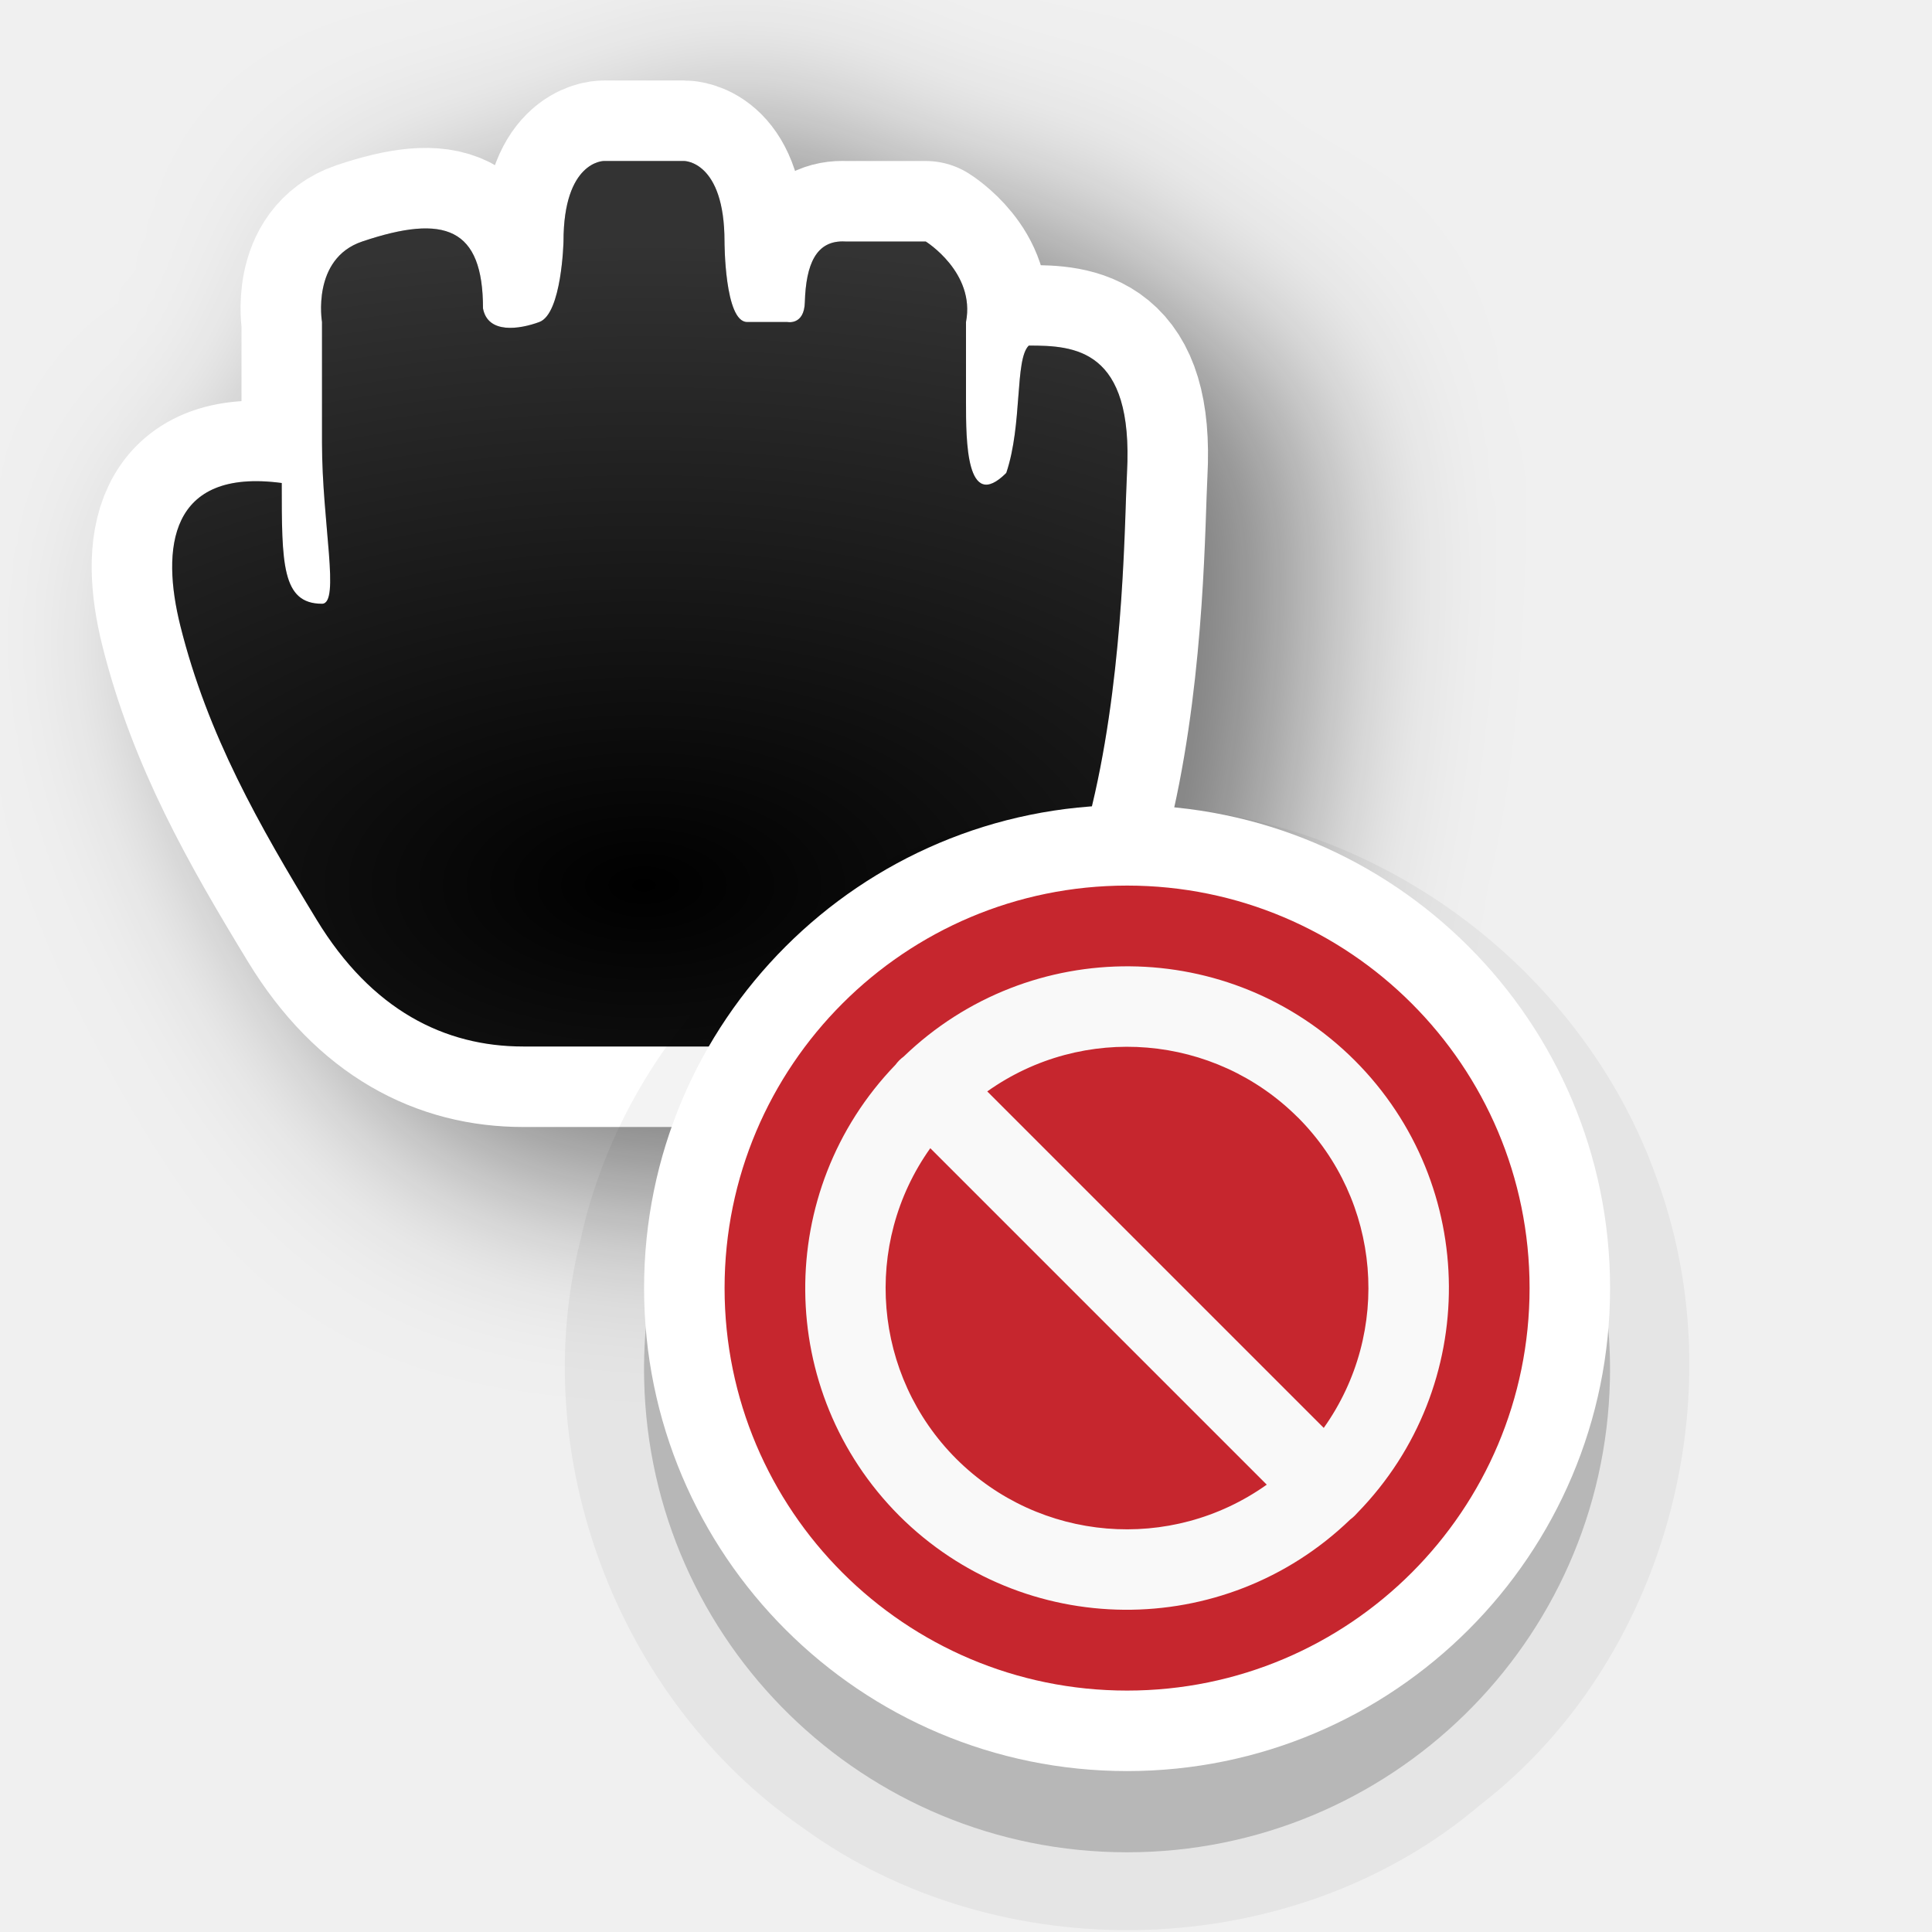
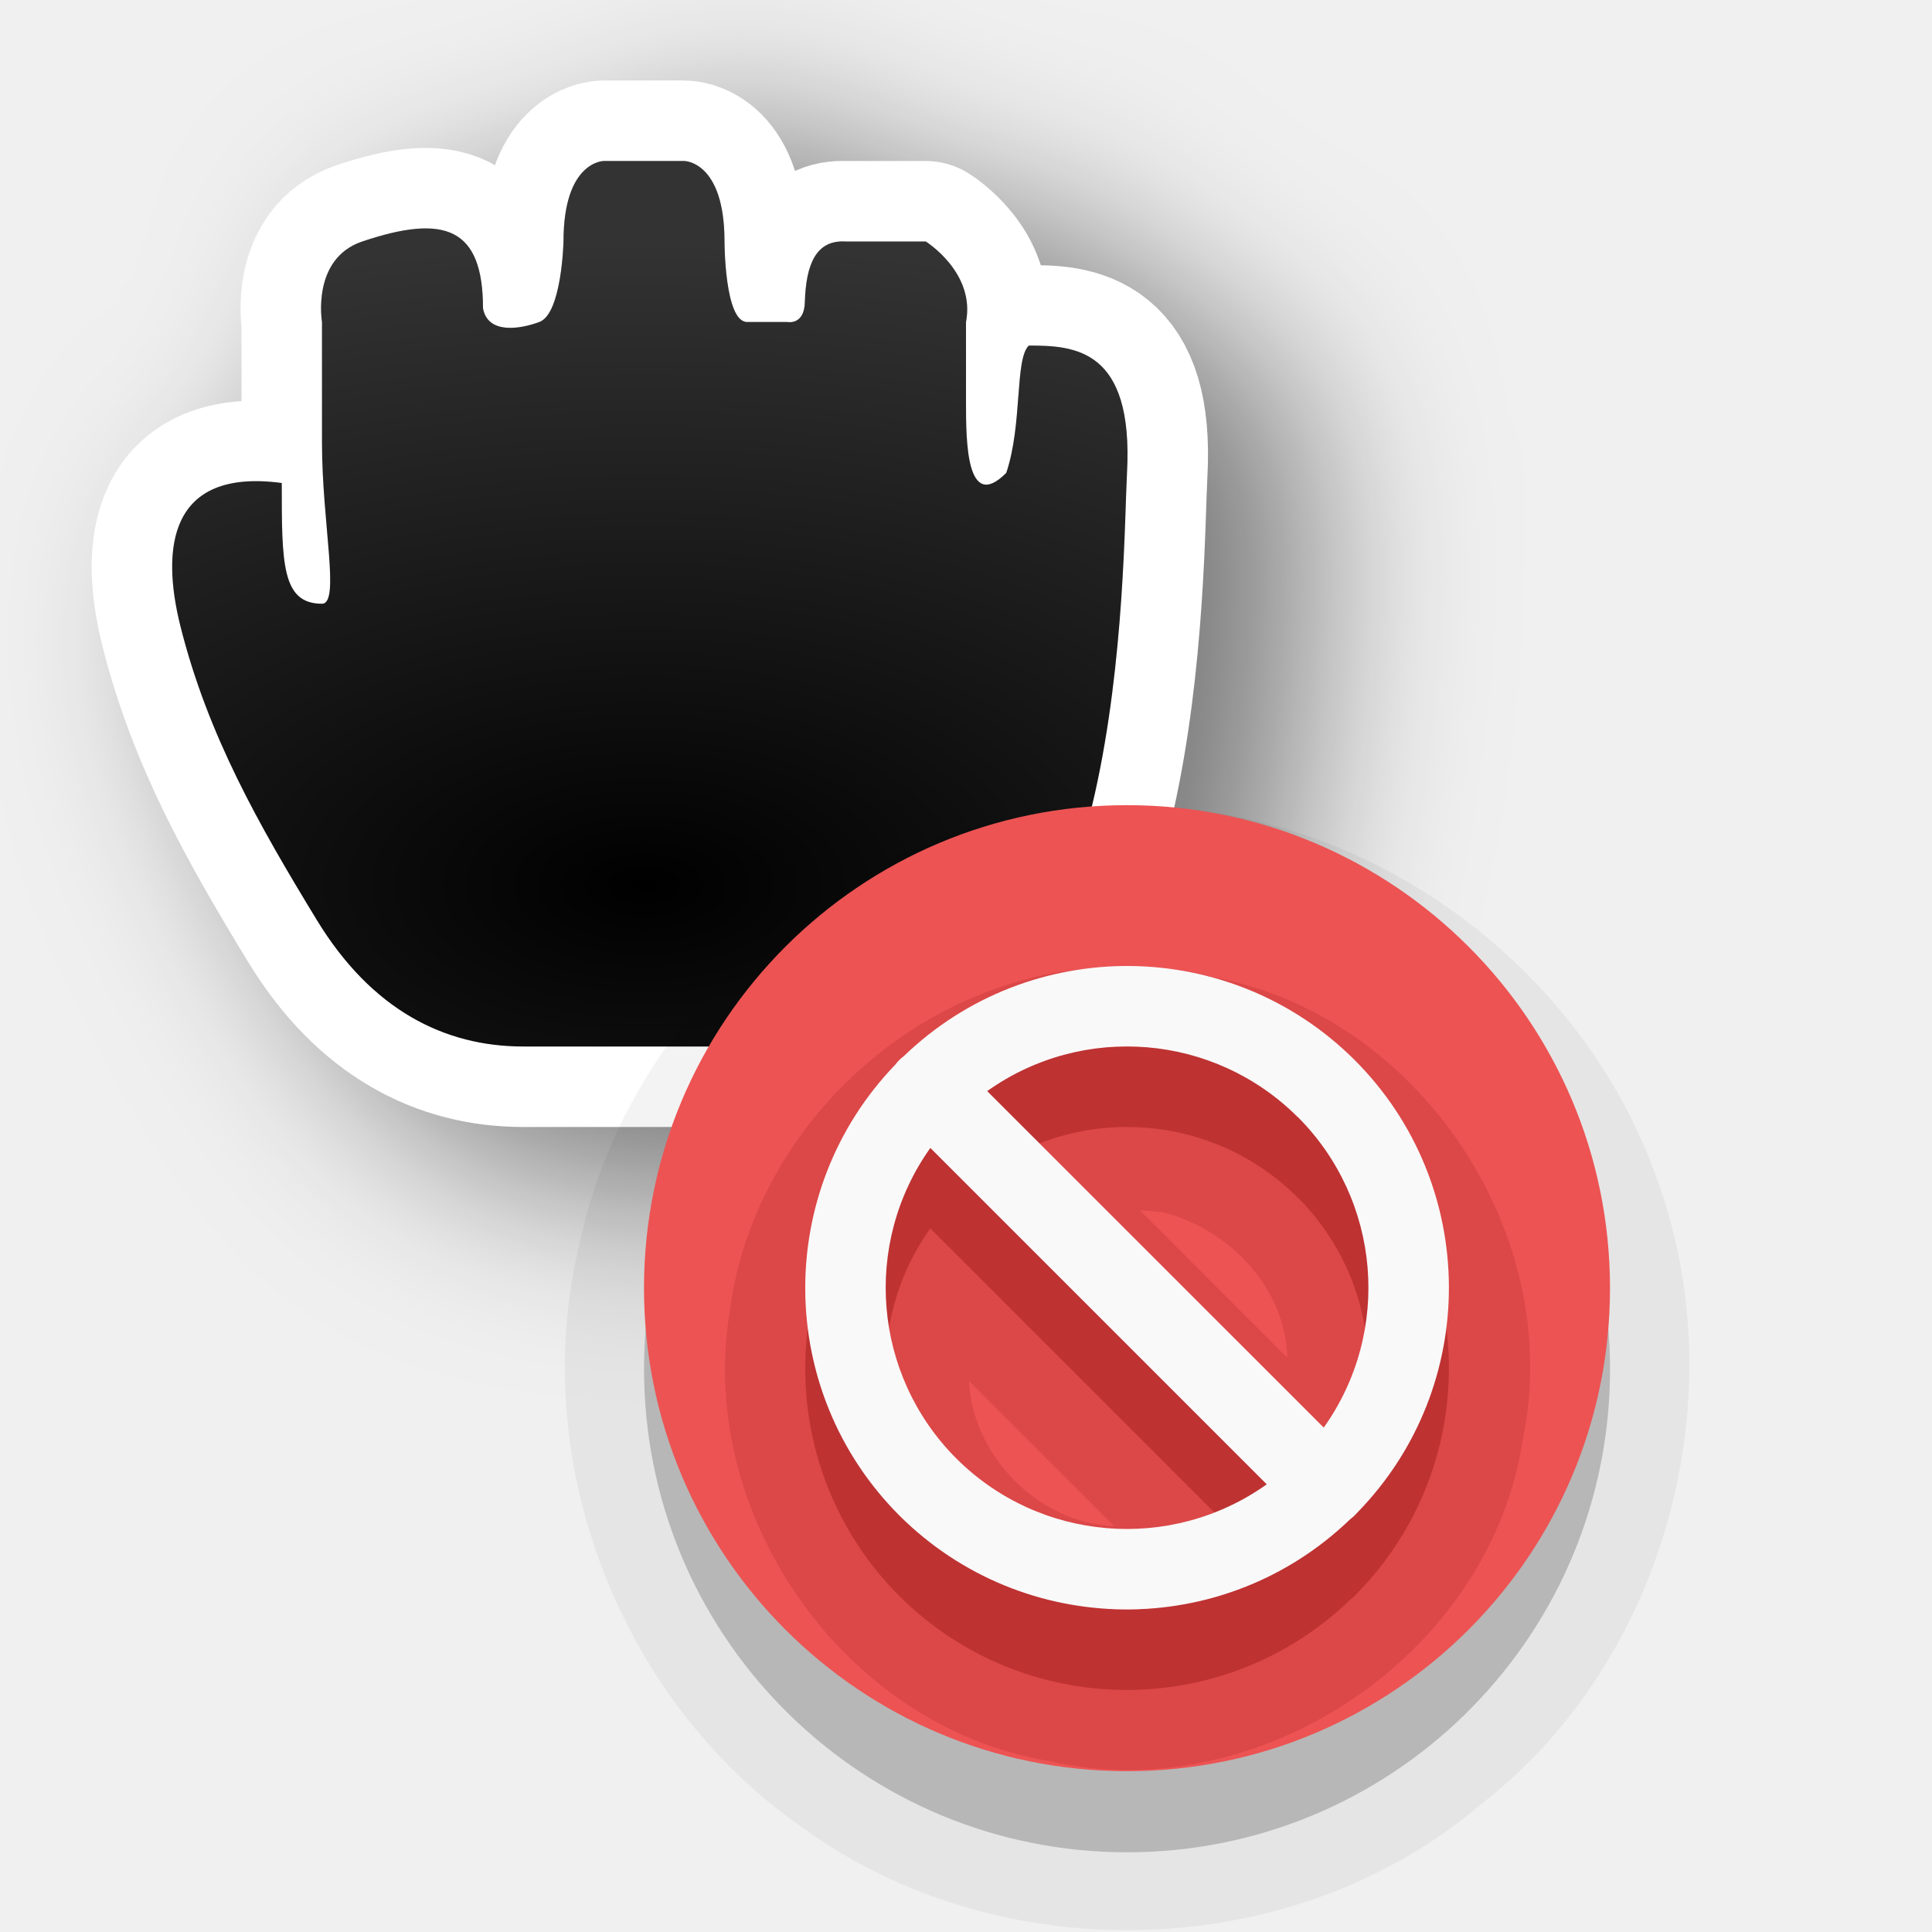
<svg xmlns="http://www.w3.org/2000/svg" xmlns:xlink="http://www.w3.org/1999/xlink" version="1.0" id="svg2" height="24" width="24">
  <defs id="defs4">
    <filter style="color-interpolation-filters:sRGB" id="filter74703" x="-0.317" width="1.632" y="-0.34" height="1.681">
      <feGaussianBlur stdDeviation="1.143" id="feGaussianBlur74705" />
    </filter>
    <radialGradient xlink:href="#linearGradient74767" id="radialGradient74808" gradientUnits="userSpaceOnUse" gradientTransform="matrix(2.527847,-1.7470655e-7,9.3176842e-8,1.348185,-22.33416,-10.94322)" cx="12" cy="16.276" fx="12" fy="16.276" r="5.934" />
    <linearGradient id="linearGradient74767">
      <stop id="stop74771" offset="0" style="stop-color:#ffffff;stop-opacity:0;" />
      <stop id="stop74769" offset="1" style="stop-color:#ffffff;stop-opacity:1;" />
    </linearGradient>
  </defs>
  <g style="display:none" id="layer2" transform="translate(-15,-160)">
    <rect y="160" x="15" height="24" width="24" id="left_ptr" style="color:#000000;display:block;overflow:visible;visibility:visible;opacity:0.3;fill:#000000;fill-opacity:1;fill-rule:nonzero;stroke:none;stroke-width:1;marker:none;enable-background:accumulate" />
    <rect style="color:#000000;display:block;overflow:visible;visibility:visible;opacity:0.3;fill:#000000;fill-opacity:1;fill-rule:nonzero;stroke:none;stroke-width:1;marker:none;enable-background:accumulate" id="hand1" width="24" height="24" x="50" y="160" />
    <rect y="160" x="190" height="24" width="24" id="hand2" style="color:#000000;display:block;overflow:visible;visibility:visible;opacity:0.3;fill:#000000;fill-opacity:1;fill-rule:nonzero;stroke:none;stroke-width:1;marker:none;enable-background:accumulate" />
    <rect y="160" x="85" height="24" width="24" id="grabbing" style="color:#000000;display:block;overflow:visible;visibility:visible;opacity:0.3;fill:#000000;fill-opacity:1;fill-rule:nonzero;stroke:none;stroke-width:1;marker:none;enable-background:accumulate" />
    <rect style="color:#000000;display:block;overflow:visible;visibility:visible;opacity:0.3;fill:#000000;fill-opacity:1;fill-rule:nonzero;stroke:none;stroke-width:1;marker:none;enable-background:accumulate" id="plus" width="24" height="24" x="120" y="160" />
    <rect y="160" x="155" height="24" width="24" id="right_ptr" style="color:#000000;display:block;overflow:visible;visibility:visible;opacity:0.3;fill:#000000;fill-opacity:1;fill-rule:nonzero;stroke:none;stroke-width:1;marker:none;enable-background:accumulate" />
    <rect style="color:#000000;display:block;overflow:visible;visibility:visible;opacity:0.3;fill:#000000;fill-opacity:1;fill-rule:nonzero;stroke:none;stroke-width:1;marker:none;enable-background:accumulate" id="pencil" width="24.062" height="24" x="224.938" y="160" />
    <rect y="160" x="260" height="24" width="24" id="xterm" style="color:#000000;display:block;overflow:visible;visibility:visible;opacity:0.3;fill:#000000;fill-opacity:1;fill-rule:nonzero;stroke:none;stroke-width:1;marker:none;enable-background:accumulate" />
    <rect style="color:#000000;display:block;overflow:visible;visibility:visible;opacity:0.3;fill:#000000;fill-opacity:1;fill-rule:nonzero;stroke:none;stroke-width:1;marker:none;enable-background:accumulate" id="left_ptr_watch_0001" width="24" height="24" x="14" y="364" />
    <rect style="color:#000000;display:block;overflow:visible;visibility:visible;opacity:0.3;fill:#000000;fill-opacity:1;fill-rule:nonzero;stroke:none;stroke-width:1;marker:none;enable-background:accumulate" id="watch_0001" width="24" height="24" x="14" y="337" />
    <rect y="195" x="85" height="24" width="24" id="bottom_side" style="color:#000000;display:block;overflow:visible;visibility:visible;opacity:0.3;fill:#000000;fill-opacity:1;fill-rule:nonzero;stroke:none;stroke-width:1;marker:none;enable-background:accumulate" />
    <rect style="color:#000000;display:block;overflow:visible;visibility:visible;opacity:0.3;fill:#000000;fill-opacity:1;fill-rule:nonzero;stroke:none;stroke-width:1;marker:none;enable-background:accumulate" id="top_side" width="24" height="24" x="120" y="195" />
    <rect y="195" x="155" height="24" width="24" id="right_side" style="color:#000000;display:block;overflow:visible;visibility:visible;opacity:0.3;fill:#000000;fill-opacity:1;fill-rule:nonzero;stroke:none;stroke-width:1;marker:none;enable-background:accumulate" />
    <rect style="color:#000000;display:block;overflow:visible;visibility:visible;opacity:0.3;fill:#000000;fill-opacity:1;fill-rule:nonzero;stroke:none;stroke-width:1;marker:none;enable-background:accumulate" id="left_side" width="24.062" height="24" x="189.938" y="195" />
    <rect y="195" x="225" height="24" width="24" id="bottom_left_corner" style="color:#000000;display:block;overflow:visible;visibility:visible;opacity:0.3;fill:#000000;fill-opacity:1;fill-rule:nonzero;stroke:none;stroke-width:1;marker:none;enable-background:accumulate" />
    <rect style="color:#000000;display:block;overflow:visible;visibility:visible;opacity:0.3;fill:#000000;fill-opacity:1;fill-rule:nonzero;stroke:none;stroke-width:1;marker:none;enable-background:accumulate" id="bottom_right_corner" width="24" height="24" x="260" y="195" />
    <rect y="195" x="295" height="24" width="24" id="top_left_corner" style="color:#000000;display:block;overflow:visible;visibility:visible;opacity:0.3;fill:#000000;fill-opacity:1;fill-rule:nonzero;stroke:none;stroke-width:1;marker:none;enable-background:accumulate" />
    <rect y="195" x="15" height="24" width="24" id="question_arrow" style="color:#000000;display:block;overflow:visible;visibility:visible;opacity:0.3;fill:#000000;fill-opacity:1;fill-rule:nonzero;stroke:none;stroke-width:1;marker:none;enable-background:accumulate" />
    <rect style="color:#000000;display:block;overflow:visible;visibility:visible;opacity:0.3;fill:#000000;fill-opacity:1;fill-rule:nonzero;stroke:none;stroke-width:1;marker:none;enable-background:accumulate" id="top_right_corner" width="24" height="24" x="330" y="195" />
    <rect y="160" x="330" height="24" width="24" id="X_cursor" style="color:#000000;display:block;overflow:visible;visibility:visible;opacity:0.3;fill:#000000;fill-opacity:1;fill-rule:nonzero;stroke:none;stroke-width:1;marker:none;enable-background:accumulate" />
    <rect y="230.061" x="50" height="24" width="24" id="lr_angle" style="color:#000000;display:block;overflow:visible;visibility:visible;opacity:0.3;fill:#000000;fill-opacity:1;fill-rule:nonzero;stroke:none;stroke-width:1;marker:none;enable-background:accumulate" />
    <rect style="color:#000000;display:block;overflow:visible;visibility:visible;opacity:0.3;fill:#000000;fill-opacity:1;fill-rule:nonzero;stroke:none;stroke-width:1;marker:none;enable-background:accumulate" id="ul_angle" width="24" height="24" x="85" y="230.061" />
    <rect y="230.061" x="120" height="24" width="24" id="ur_angle" style="color:#000000;display:block;overflow:visible;visibility:visible;opacity:0.3;fill:#000000;fill-opacity:1;fill-rule:nonzero;stroke:none;stroke-width:1;marker:none;enable-background:accumulate" />
    <rect style="color:#000000;display:block;overflow:visible;visibility:visible;opacity:0.3;fill:#000000;fill-opacity:1;fill-rule:nonzero;stroke:none;stroke-width:1;marker:none;enable-background:accumulate" id="top_tee" width="24" height="24" x="155" y="230.061" />
    <rect y="230.061" x="189.938" height="24" width="24.062" id="bottom_tee" style="color:#000000;display:block;overflow:visible;visibility:visible;opacity:0.3;fill:#000000;fill-opacity:1;fill-rule:nonzero;stroke:none;stroke-width:1;marker:none;enable-background:accumulate" />
    <rect style="color:#000000;display:block;overflow:visible;visibility:visible;opacity:0.3;fill:#000000;fill-opacity:1;fill-rule:nonzero;stroke:none;stroke-width:1;marker:none;enable-background:accumulate" id="left_tee" width="24" height="24" x="225" y="230.061" />
    <rect y="230.061" x="260" height="24" width="24" id="right_tee" style="color:#000000;display:block;overflow:visible;visibility:visible;opacity:0.3;fill:#000000;fill-opacity:1;fill-rule:nonzero;stroke:none;stroke-width:1;marker:none;enable-background:accumulate" />
    <rect style="color:#000000;display:block;overflow:visible;visibility:visible;opacity:0.3;fill:#000000;fill-opacity:1;fill-rule:nonzero;stroke:none;stroke-width:1;marker:none;enable-background:accumulate" id="copy" width="24" height="23.939" x="295" y="230.061" />
    <rect style="color:#000000;display:block;overflow:visible;visibility:visible;opacity:0.3;fill:#000000;fill-opacity:1;fill-rule:nonzero;stroke:none;stroke-width:1;marker:none;enable-background:accumulate" id="ll_angle" width="24" height="24" x="15" y="230.061" />
    <rect y="230.061" x="330" height="24" width="24" id="move" style="color:#000000;display:block;overflow:visible;visibility:visible;opacity:0.3;fill:#000000;fill-opacity:1;fill-rule:nonzero;stroke:none;stroke-width:1;marker:none;enable-background:accumulate" />
    <rect style="color:#000000;display:block;overflow:visible;visibility:visible;opacity:0.3;fill:#000000;fill-opacity:1;fill-rule:nonzero;stroke:none;stroke-width:1;marker:none;enable-background:accumulate" id="circle" width="24" height="24" x="50" y="265.033" />
    <rect y="265.033" x="15" height="24" width="24" id="link" style="color:#000000;display:block;overflow:visible;visibility:visible;opacity:0.3;fill:#000000;fill-opacity:1;fill-rule:nonzero;stroke:none;stroke-width:1;marker:none;enable-background:accumulate" />
    <rect y="265" x="85" height="24.033" width="24" id="crossed_circle" style="color:#000000;display:block;overflow:visible;visibility:visible;opacity:0.3;fill:#000000;fill-opacity:1;fill-rule:nonzero;stroke:none;stroke-width:1;marker:none;enable-background:accumulate" />
    <rect style="color:#000000;display:block;overflow:visible;visibility:visible;opacity:0.3;fill:#000000;fill-opacity:1;fill-rule:nonzero;stroke:none;stroke-width:1;marker:none;enable-background:accumulate" id="cross" width="24" height="24" x="120" y="265" />
    <rect y="265" x="155" height="24" width="24" id="crosshair" style="color:#000000;display:block;overflow:visible;visibility:visible;opacity:0.3;fill:#000000;fill-opacity:1;fill-rule:nonzero;stroke:none;stroke-width:1;marker:none;enable-background:accumulate" />
    <rect y="265.033" x="224" height="24" width="24" id="dnd-ask" style="color:#000000;display:block;overflow:visible;visibility:visible;opacity:0.3;fill:#000000;fill-opacity:1;fill-rule:nonzero;stroke:none;stroke-width:1;marker:none;enable-background:accumulate" />
    <rect style="color:#000000;display:block;overflow:visible;visibility:visible;opacity:0.3;fill:#000000;fill-opacity:1;fill-rule:nonzero;stroke:none;stroke-width:1;marker:none;enable-background:accumulate" id="dnd-none" width="24" height="24" x="189" y="265.033" />
    <rect style="color:#000000;display:block;overflow:visible;visibility:visible;opacity:0.3;fill:#000000;fill-opacity:1;fill-rule:nonzero;stroke:none;stroke-width:1;marker:none;enable-background:accumulate" id="dnd-copy" width="24" height="24.033" x="259" y="265" />
    <rect y="265" x="294" height="24" width="24" id="dnd-link" style="color:#000000;display:block;overflow:visible;visibility:visible;opacity:0.3;fill:#000000;fill-opacity:1;fill-rule:nonzero;stroke:none;stroke-width:1;marker:none;enable-background:accumulate" />
    <rect style="color:#000000;display:block;overflow:visible;visibility:visible;opacity:0.3;fill:#000000;fill-opacity:1;fill-rule:nonzero;stroke:none;stroke-width:1;marker:none;enable-background:accumulate" id="dnd-move" width="24" height="24" x="329" y="265" />
    <rect y="300" x="50" height="24" width="24" id="bd_double_arrow" style="color:#000000;display:block;overflow:visible;visibility:visible;opacity:0.3;fill:#000000;fill-opacity:1;fill-rule:nonzero;stroke:none;stroke-width:1;marker:none;enable-background:accumulate" />
    <rect style="color:#000000;display:block;overflow:visible;visibility:visible;opacity:0.3;fill:#000000;fill-opacity:1;fill-rule:nonzero;stroke:none;stroke-width:1;marker:none;enable-background:accumulate" id="fd_double_arrow" width="24" height="24" x="15" y="300" />
    <rect style="color:#000000;display:block;overflow:visible;visibility:visible;opacity:0.3;fill:#000000;fill-opacity:1;fill-rule:nonzero;stroke:none;stroke-width:1;marker:none;enable-background:accumulate" id="sb_v_double_arrow" width="24" height="24.033" x="85" y="299.967" />
    <rect y="299.967" x="120" height="24" width="24" id="sb_h_double_arrow" style="color:#000000;display:block;overflow:visible;visibility:visible;opacity:0.3;fill:#000000;fill-opacity:1;fill-rule:nonzero;stroke:none;stroke-width:1;marker:none;enable-background:accumulate" />
    <rect style="color:#000000;display:block;overflow:visible;visibility:visible;opacity:0.3;fill:#000000;fill-opacity:1;fill-rule:nonzero;stroke:none;stroke-width:1;marker:none;enable-background:accumulate" id="sb_right_arrow" width="24" height="24" x="155" y="299.967" />
    <rect style="color:#000000;display:block;overflow:visible;visibility:visible;opacity:0.3;fill:#000000;fill-opacity:1;fill-rule:nonzero;stroke:none;stroke-width:1;marker:none;enable-background:accumulate" id="sb_up_arrow" width="24" height="24" x="224" y="300" />
    <rect y="300" x="189" height="24" width="24" id="sb_left_arrow" style="color:#000000;display:block;overflow:visible;visibility:visible;opacity:0.3;fill:#000000;fill-opacity:1;fill-rule:nonzero;stroke:none;stroke-width:1;marker:none;enable-background:accumulate" />
    <rect y="299.967" x="259" height="24.033" width="24" id="sb_down_arrow" style="color:#000000;display:block;overflow:visible;visibility:visible;opacity:0.3;fill:#000000;fill-opacity:1;fill-rule:nonzero;stroke:none;stroke-width:1;marker:none;enable-background:accumulate" />
    <rect style="color:#000000;display:block;overflow:visible;visibility:visible;opacity:0.3;fill:#000000;fill-opacity:1;fill-rule:nonzero;stroke:none;stroke-width:1;marker:none;enable-background:accumulate" id="tcross" width="24" height="24.033" x="294" y="299.967" />
    <rect y="300" x="329" height="24" width="24" id="dotbox" style="color:#000000;display:block;overflow:visible;visibility:visible;opacity:0.3;fill:#000000;fill-opacity:1;fill-rule:nonzero;stroke:none;stroke-width:1;marker:none;enable-background:accumulate" />
    <rect y="337" x="42" height="24" width="24" id="watch_0002" style="color:#000000;display:block;overflow:visible;visibility:visible;opacity:0.3;fill:#000000;fill-opacity:1;fill-rule:nonzero;stroke:none;stroke-width:1;marker:none;enable-background:accumulate" />
    <rect y="337" x="70" height="24" width="24" id="watch_0003" style="color:#000000;display:block;overflow:visible;visibility:visible;opacity:0.3;fill:#000000;fill-opacity:1;fill-rule:nonzero;stroke:none;stroke-width:1;marker:none;enable-background:accumulate" />
    <rect style="color:#000000;display:block;overflow:visible;visibility:visible;opacity:0.3;fill:#000000;fill-opacity:1;fill-rule:nonzero;stroke:none;stroke-width:1;marker:none;enable-background:accumulate" id="watch_0004" width="24" height="24" x="98" y="337" />
    <rect y="337" x="126" height="24" width="24" id="watch_0005" style="color:#000000;display:block;overflow:visible;visibility:visible;opacity:0.3;fill:#000000;fill-opacity:1;fill-rule:nonzero;stroke:none;stroke-width:1;marker:none;enable-background:accumulate" />
    <rect style="color:#000000;display:block;overflow:visible;visibility:visible;opacity:0.3;fill:#000000;fill-opacity:1;fill-rule:nonzero;stroke:none;stroke-width:1;marker:none;enable-background:accumulate" id="watch_0006" width="24" height="24" x="154" y="337" />
    <rect style="color:#000000;display:block;overflow:visible;visibility:visible;opacity:0.3;fill:#000000;fill-opacity:1;fill-rule:nonzero;stroke:none;stroke-width:1;marker:none;enable-background:accumulate" id="watch_0007" width="24" height="24" x="182" y="337" />
    <rect y="337" x="210" height="24" width="24" id="watch_0008" style="color:#000000;display:block;overflow:visible;visibility:visible;opacity:0.3;fill:#000000;fill-opacity:1;fill-rule:nonzero;stroke:none;stroke-width:1;marker:none;enable-background:accumulate" />
    <rect y="364" x="42" height="24" width="24" id="left_ptr_watch_0002" style="color:#000000;display:block;overflow:visible;visibility:visible;opacity:0.3;fill:#000000;fill-opacity:1;fill-rule:nonzero;stroke:none;stroke-width:1;marker:none;enable-background:accumulate" />
    <rect style="color:#000000;display:block;overflow:visible;visibility:visible;opacity:0.3;fill:#000000;fill-opacity:1;fill-rule:nonzero;stroke:none;stroke-width:1;marker:none;enable-background:accumulate" id="left_ptr_watch_0003" width="24" height="24" x="70" y="364" />
    <rect style="color:#000000;display:block;overflow:visible;visibility:visible;opacity:0.3;fill:#000000;fill-opacity:1;fill-rule:nonzero;stroke:none;stroke-width:1;marker:none;enable-background:accumulate" id="left_ptr_watch_0004" width="24" height="24" x="98" y="364" />
    <rect y="364" x="126" height="24" width="24" id="left_ptr_watch_0005" style="color:#000000;display:block;overflow:visible;visibility:visible;opacity:0.3;fill:#000000;fill-opacity:1;fill-rule:nonzero;stroke:none;stroke-width:1;marker:none;enable-background:accumulate" />
    <rect style="color:#000000;display:block;overflow:visible;visibility:visible;opacity:0.3;fill:#000000;fill-opacity:1;fill-rule:nonzero;stroke:none;stroke-width:1;marker:none;enable-background:accumulate" id="left_ptr_watch_0006" width="24" height="24" x="154" y="364" />
    <rect y="364" x="182" height="24" width="24" id="left_ptr_watch_0007" style="color:#000000;display:block;overflow:visible;visibility:visible;opacity:0.3;fill:#000000;fill-opacity:1;fill-rule:nonzero;stroke:none;stroke-width:1;marker:none;enable-background:accumulate" />
    <rect y="364" x="210" height="24" width="24" id="left_ptr_watch_0008" style="color:#000000;display:block;overflow:visible;visibility:visible;opacity:0.3;fill:#000000;fill-opacity:1;fill-rule:nonzero;stroke:none;stroke-width:1;marker:none;enable-background:accumulate" />
    <rect y="337" x="238" height="24" width="24" id="watch_0009" style="color:#000000;display:block;overflow:visible;visibility:visible;opacity:0.3;fill:#000000;fill-opacity:1;fill-rule:nonzero;stroke:none;stroke-width:1;marker:none;enable-background:accumulate" />
    <rect style="color:#000000;display:block;overflow:visible;visibility:visible;opacity:0.3;fill:#000000;fill-opacity:1;fill-rule:nonzero;stroke:none;stroke-width:1;marker:none;enable-background:accumulate" id="watch_0010" width="24" height="24" x="266" y="337" />
    <rect style="color:#000000;display:block;overflow:visible;visibility:visible;opacity:0.3;fill:#000000;fill-opacity:1;fill-rule:nonzero;stroke:none;stroke-width:1;marker:none;enable-background:accumulate" id="watch_0011" width="24" height="24" x="294" y="337" />
    <rect y="337" x="322" height="24" width="24" id="watch_0012" style="color:#000000;display:block;overflow:visible;visibility:visible;opacity:0.3;fill:#000000;fill-opacity:1;fill-rule:nonzero;stroke:none;stroke-width:1;marker:none;enable-background:accumulate" />
    <rect style="color:#000000;display:block;overflow:visible;visibility:visible;opacity:0.3;fill:#000000;fill-opacity:1;fill-rule:nonzero;stroke:none;stroke-width:1;marker:none;enable-background:accumulate" id="watch_0013" width="24" height="24" x="350" y="337" />
    <rect y="337" x="378" height="24" width="24" id="watch_0014" style="color:#000000;display:block;overflow:visible;visibility:visible;opacity:0.3;fill:#000000;fill-opacity:1;fill-rule:nonzero;stroke:none;stroke-width:1;marker:none;enable-background:accumulate" />
    <rect y="337" x="406" height="24" width="24" id="watch_0015" style="color:#000000;display:block;overflow:visible;visibility:visible;opacity:0.3;fill:#000000;fill-opacity:1;fill-rule:nonzero;stroke:none;stroke-width:1;marker:none;enable-background:accumulate" />
    <rect style="color:#000000;display:block;overflow:visible;visibility:visible;opacity:0.3;fill:#000000;fill-opacity:1;fill-rule:nonzero;stroke:none;stroke-width:1;marker:none;enable-background:accumulate" id="watch_0016" width="24" height="24" x="434" y="337" />
  </g>
  <path style="opacity:0.5;fill:#000000;fill-opacity:1;fill-rule:evenodd;stroke:#000000;stroke-width:2;stroke-linecap:butt;stroke-linejoin:round;stroke-miterlimit:4;stroke-dasharray:none;stroke-opacity:1;filter:url(#filter74703)" d="m 8.72,2.707 c 0,0 -0.5,0 -0.5,1 0,0 -0.021,0.897 -0.3,1 -0.246,0.091 -0.64,0.152 -0.7,-0.169 0,-1 -0.47,-1.178 -1.5,-0.831 -0.634,0.214 -0.5,1 -0.5,1 v 1.5 c 0,1 0.229,2 0,2 -0.5,0 -0.5,-0.5 -0.5,-1.5 C 3.316,6.52 3.222,7.524 3.461,8.48 c 0.34,1.361 0.978,2.477 1.694,3.653 0.683,1.123 1.589,1.574 2.566,1.574 h 4.5 c 3,0 2.94,-6.023 3,-7.125 C 15.304,5.032 14.562,5 14,5 c -0.175,0.17 -0.076,0.979 -0.28,1.582 -0.5,0.5 -0.5,-0.412 -0.5,-0.875 v -1 c 0.119,-0.615 -0.5,-1 -0.5,-1 h -1 c -0.363,-0.02 -0.488,0.285 -0.502,0.754 -0.007,0.29 -0.217,0.246 -0.217,0.246 h -0.5 c -0.281,0 -0.281,-1 -0.281,-1 0,-1 -0.5,-1 -0.5,-1 z" id="path74800" />
  <path id="path74802" d="M 7.5,2 C 7.5,2 7,2 7,3 7,3 6.979,3.897 6.7,4 6.454,4.091 6.06,4.152 6,3.831 6,2.831 5.53,2.653 4.5,3 3.866,3.214 4,4 4,4 v 1.5 c 0,1 0.229,2 0,2 C 3.5,7.5 3.5,7 3.5,6 2.095,5.813 2.002,6.817 2.24,7.773 2.58,9.134 3.218,10.25 3.934,11.426 4.617,12.548 5.523,13 6.5,13 H 11 C 14,13 13.94,6.977 14,5.875 14.084,4.326 13.342,4.293 12.78,4.293 12.604,4.463 12.704,5.272 12.5,5.875 12,6.375 12,5.463 12,5 V 4 C 12.119,3.385 11.5,3 11.5,3 h -1 C 10.136,2.98 10.012,3.285 9.998,3.754 9.991,4.044 9.781,4 9.781,4 h -0.5 C 9,4 9,3 9,3 9,2 8.5,2 8.5,2 Z" style="fill:none;fill-opacity:1;fill-rule:evenodd;stroke:#ffffff;stroke-width:2;stroke-linecap:butt;stroke-linejoin:round;stroke-miterlimit:4;stroke-dasharray:none;stroke-opacity:1" />
  <path style="fill:#000000;fill-opacity:1;fill-rule:evenodd;stroke:none;stroke-width:1px;stroke-linecap:butt;stroke-linejoin:miter;stroke-opacity:1" d="M 7.5,2 C 7.5,2 7,2 7,3 7,3 6.979,3.897 6.7,4 6.454,4.091 6.06,4.152 6,3.831 6,2.831 5.53,2.653 4.5,3 3.866,3.214 4,4 4,4 v 1.5 c 0,1 0.229,2 0,2 C 3.5,7.5 3.5,7 3.5,6 2.095,5.813 2.002,6.817 2.24,7.773 2.58,9.134 3.218,10.25 3.934,11.426 4.617,12.548 5.523,13 6.5,13 H 11 C 14,13 13.94,6.977 14,5.875 14.084,4.326 13.342,4.293 12.78,4.293 12.604,4.463 12.704,5.272 12.5,5.875 12,6.375 12,5.463 12,5 V 4 C 12.119,3.385 11.5,3 11.5,3 h -1 C 10.136,2.98 10.012,3.285 9.998,3.754 9.991,4.044 9.781,4 9.781,4 h -0.5 C 9,4 9,3 9,3 9,2 8.5,2 8.5,2 Z" id="path74804" />
  <path id="path74806" d="M 7.5,2 C 7.5,2 7,2 7,3 7,3 6.979,3.897 6.7,4 6.454,4.091 6.06,4.152 6,3.831 6,2.831 5.53,2.653 4.5,3 3.866,3.214 4,4 4,4 v 1.5 c 0,1 0.229,2 0,2 C 3.5,7.5 3.5,7 3.5,6 2.095,5.813 2.002,6.817 2.24,7.773 2.58,9.134 3.218,10.25 3.934,11.426 4.617,12.548 5.523,13 6.5,13 H 11 C 14,13 13.94,6.977 14,5.875 14.084,4.326 13.342,4.293 12.78,4.293 12.604,4.463 12.704,5.272 12.5,5.875 12,6.375 12,5.463 12,5 V 4 C 12.119,3.385 11.5,3 11.5,3 h -1 C 10.136,2.98 10.012,3.285 9.998,3.754 9.991,4.044 9.781,4 9.781,4 h -0.5 C 9,4 9,3 9,3 9,2 8.5,2 8.5,2 Z" style="opacity:0.2;fill:url(#radialGradient74808);fill-opacity:1;fill-rule:evenodd;stroke:none;stroke-width:1px;stroke-linecap:butt;stroke-linejoin:miter;stroke-opacity:1" />
-   <path id="path3029-2-1-9-0-6" style="color:#000000;font-variation-settings:normal;display:inline;overflow:visible;visibility:visible;opacity:0.05;vector-effect:none;fill:#000000;fill-opacity:1;fill-rule:nonzero;stroke:none;stroke-width:4;stroke-linecap:round;stroke-linejoin:round;stroke-miterlimit:4;stroke-dasharray:none;stroke-dashoffset:0;stroke-opacity:1;-inkscape-stroke:none;marker:none;enable-background:accumulate;stop-color:#000000" d="m 12.714,10.125 c -2.653,0.498 -4.925,2.624 -5.502,5.274 -0.683,2.694 0.468,5.718 2.752,7.3 2.454,1.792 6.098,1.699 8.421,-0.276 2.304,-1.777 3.198,-5.081 2.19,-7.8 -0.929,-2.608 -3.504,-4.518 -6.28,-4.598 -0.526,-0.059 -1.056,0.069 -1.581,0.1 z" />
-   <path d="m 19.999,17.144 a 6,6 0 0 1 -11.997,0 6,6 0 1 1 11.997,0 z" id="path3029-2-1-5-2" style="color:#000000;font-variation-settings:normal;display:inline;overflow:visible;visibility:visible;opacity:0.2;vector-effect:none;fill:#000000;fill-opacity:1;fill-rule:nonzero;stroke:none;stroke-width:4;stroke-linecap:round;stroke-linejoin:round;stroke-miterlimit:4;stroke-dasharray:none;stroke-dashoffset:0;stroke-opacity:1;-inkscape-stroke:none;marker:none;enable-background:accumulate;stop-color:#000000" />
-   <path d="m 19.501,16.001 a 5.5,5.5 0 0 1 -11,0 5.5,5.5 0 1 1 11,0 z" id="path3029-9-9" style="color:#000000;font-variation-settings:normal;display:inline;overflow:visible;visibility:visible;vector-effect:none;fill:#c6262e;fill-opacity:1;fill-rule:nonzero;stroke:#ffffff;stroke-width:1;stroke-linecap:round;stroke-linejoin:round;stroke-miterlimit:4;stroke-dasharray:none;stroke-dashoffset:0;stroke-opacity:1;-inkscape-stroke:none;marker:none;paint-order:normal;enable-background:accumulate;stop-color:#000000" />
-   <path id="path1-56-1" style="font-variation-settings:normal;vector-effect:none;fill:#f9f9f9;fill-opacity:1;stroke:none;stroke-width:2;stroke-linecap:butt;stroke-linejoin:round;stroke-miterlimit:4;stroke-dasharray:none;stroke-dashoffset:0;stroke-opacity:1;-inkscape-stroke:none;marker:none;stop-color:#000000" d="m 16.828,13.172 a 4,4 0 0 0 -5.602,-0.047 c -0.019,0.014 -0.038,0.03 -0.055,0.047 -0.017,0.017 -0.033,0.036 -0.047,0.055 a 4,4 0 0 0 0.047,5.602 4,4 0 0 0 5.602,0.047 c 0.019,-0.014 0.038,-0.03 0.055,-0.047 0.012,-0.012 0.024,-0.024 0.035,-0.037 a 4,4 0 0 0 -0.035,-5.62 z m -0.707,0.707 a 3,3 0 0 1 0.323,3.859 l -4.18,-4.18 a 3,3 0 0 1 3.857,0.322 z m -4.564,0.385 4.179,4.179 A 3,3 0 0 1 11.878,18.121 3,3 0 0 1 11.556,14.264 Z" />
+   <path id="path3029-2-1-9-0" style="color:#000000;font-variation-settings:normal;display:inline;overflow:visible;visibility:visible;opacity:0.05;vector-effect:none;fill:#000000;fill-opacity:1;fill-rule:nonzero;stroke:none;stroke-width:4;stroke-linecap:round;stroke-linejoin:round;stroke-miterlimit:4;stroke-dasharray:none;stroke-dashoffset:0;stroke-opacity:1;-inkscape-stroke:none;marker:none;enable-background:accumulate;stop-color:#000000" d="m 12.714,10.125 c -2.653,0.498 -4.925,2.624 -5.502,5.274 -0.683,2.694 0.468,5.718 2.752,7.3 2.454,1.792 6.098,1.699 8.421,-0.276 2.304,-1.777 3.198,-5.081 2.19,-7.8 -0.929,-2.608 -3.504,-4.518 -6.28,-4.598 -0.526,-0.059 -1.056,0.069 -1.581,0.1 z" />
+   <path d="m 19.999,17.144 a 6,6 0 0 1 -11.997,0 6,6 0 1 1 11.997,0 z" id="path3029-2-1-5" style="color:#000000;font-variation-settings:normal;display:inline;overflow:visible;visibility:visible;opacity:0.2;vector-effect:none;fill:#000000;fill-opacity:1;fill-rule:nonzero;stroke:none;stroke-width:4;stroke-linecap:round;stroke-linejoin:round;stroke-miterlimit:4;stroke-dasharray:none;stroke-dashoffset:0;stroke-opacity:1;-inkscape-stroke:none;marker:none;enable-background:accumulate;stop-color:#000000" />
+   <path d="m 20,16.002 a 6,6 0 0 1 -12,0 6,6 0 1 1 12,0 z" id="path3029-9" style="color:#000000;display:inline;overflow:visible;visibility:visible;fill:#ed5353;fill-opacity:1;fill-rule:nonzero;stroke:none;stroke-width:1;stroke-dasharray:none;stroke-opacity:1;marker:none;enable-background:accumulate" />
+   <path id="path1-56-6-8-2-0" style="font-variation-settings:normal;opacity:0.15;vector-effect:none;fill:#7a0000;fill-opacity:1;stroke:none;stroke-width:2;stroke-linecap:butt;stroke-linejoin:round;stroke-miterlimit:4;stroke-dasharray:none;stroke-dashoffset:0;stroke-opacity:1;-inkscape-stroke:none;marker:none;stop-color:#000000" d="m 13.385,12.043 c -2.18,0.257 -4.04,2.07 -4.32,4.252 -0.415,2.517 1.421,5.149 3.947,5.577 2.621,0.611 5.496,-1.31 5.903,-3.983 0.534,-2.54 -1.277,-5.271 -3.831,-5.746 -0.55,-0.166 -1.134,-0.129 -1.699,-0.1 z m 1.057,3.014 c 0.825,0.211 1.525,0.932 1.551,1.811 -0.611,-0.611 -1.223,-1.223 -1.834,-1.834 0.094,0.008 0.189,0.016 0.283,0.023 z m -0.6,3.902 c -0.938,-0.037 -1.763,-0.869 -1.805,-1.805 0.602,0.602 1.203,1.203 1.805,1.805 z" />
+   <path id="path1-56-6-9-9-8" style="font-variation-settings:normal;opacity:0.3;vector-effect:none;fill:#7a0000;fill-opacity:1;stroke:none;stroke-width:2;stroke-linecap:butt;stroke-linejoin:round;stroke-miterlimit:4;stroke-dasharray:none;stroke-dashoffset:0;stroke-opacity:1;-inkscape-stroke:none;marker:none;stop-color:#000000" d="m 16.828,14.168 a 4,4 0 0 0 -5.602,-0.047 c -0.019,0.014 -0.038,0.03 -0.055,0.047 -0.017,0.017 -0.033,0.036 -0.047,0.055 a 4,4 0 0 0 0.047,5.602 4,4 0 0 0 5.602,0.047 c 0.019,-0.014 0.038,-0.03 0.055,-0.047 0.012,-0.012 0.024,-0.024 0.035,-0.037 a 4,4 0 0 0 -0.035,-5.62 z m -0.707,0.707 a 3,3 0 0 1 0.323,3.859 l -4.181,-4.18 a 3,3 0 0 1 3.857,0.322 z m -4.564,0.385 4.179,4.179 A 3,3 0 0 1 11.878,19.118 3,3 0 0 1 11.556,15.26 Z" />
+   <path id="path1-56-6-3-8" style="font-variation-settings:normal;vector-effect:none;fill:#f9f9f9;fill-opacity:1;stroke:none;stroke-width:2;stroke-linecap:butt;stroke-linejoin:round;stroke-miterlimit:4;stroke-dasharray:none;stroke-dashoffset:0;stroke-opacity:1;-inkscape-stroke:none;marker:none;stop-color:#000000" d="m 16.828,13.168 a 4,4 0 0 0 -5.602,-0.047 c -0.019,0.014 -0.038,0.03 -0.055,0.047 -0.017,0.017 -0.033,0.036 -0.047,0.055 a 4,4 0 0 0 0.047,5.602 4,4 0 0 0 5.602,0.047 c 0.019,-0.014 0.038,-0.03 0.055,-0.047 0.012,-0.012 0.024,-0.024 0.035,-0.037 a 4,4 0 0 0 -0.035,-5.62 z m -0.707,0.707 a 3,3 0 0 1 0.323,3.859 l -4.181,-4.18 a 3,3 0 0 1 3.857,0.322 z m -4.564,0.385 4.179,4.179 a 3,3 0 0 1 -3.857,-0.322 3,3 0 0 1 -0.322,-3.857 z" />
</svg>
